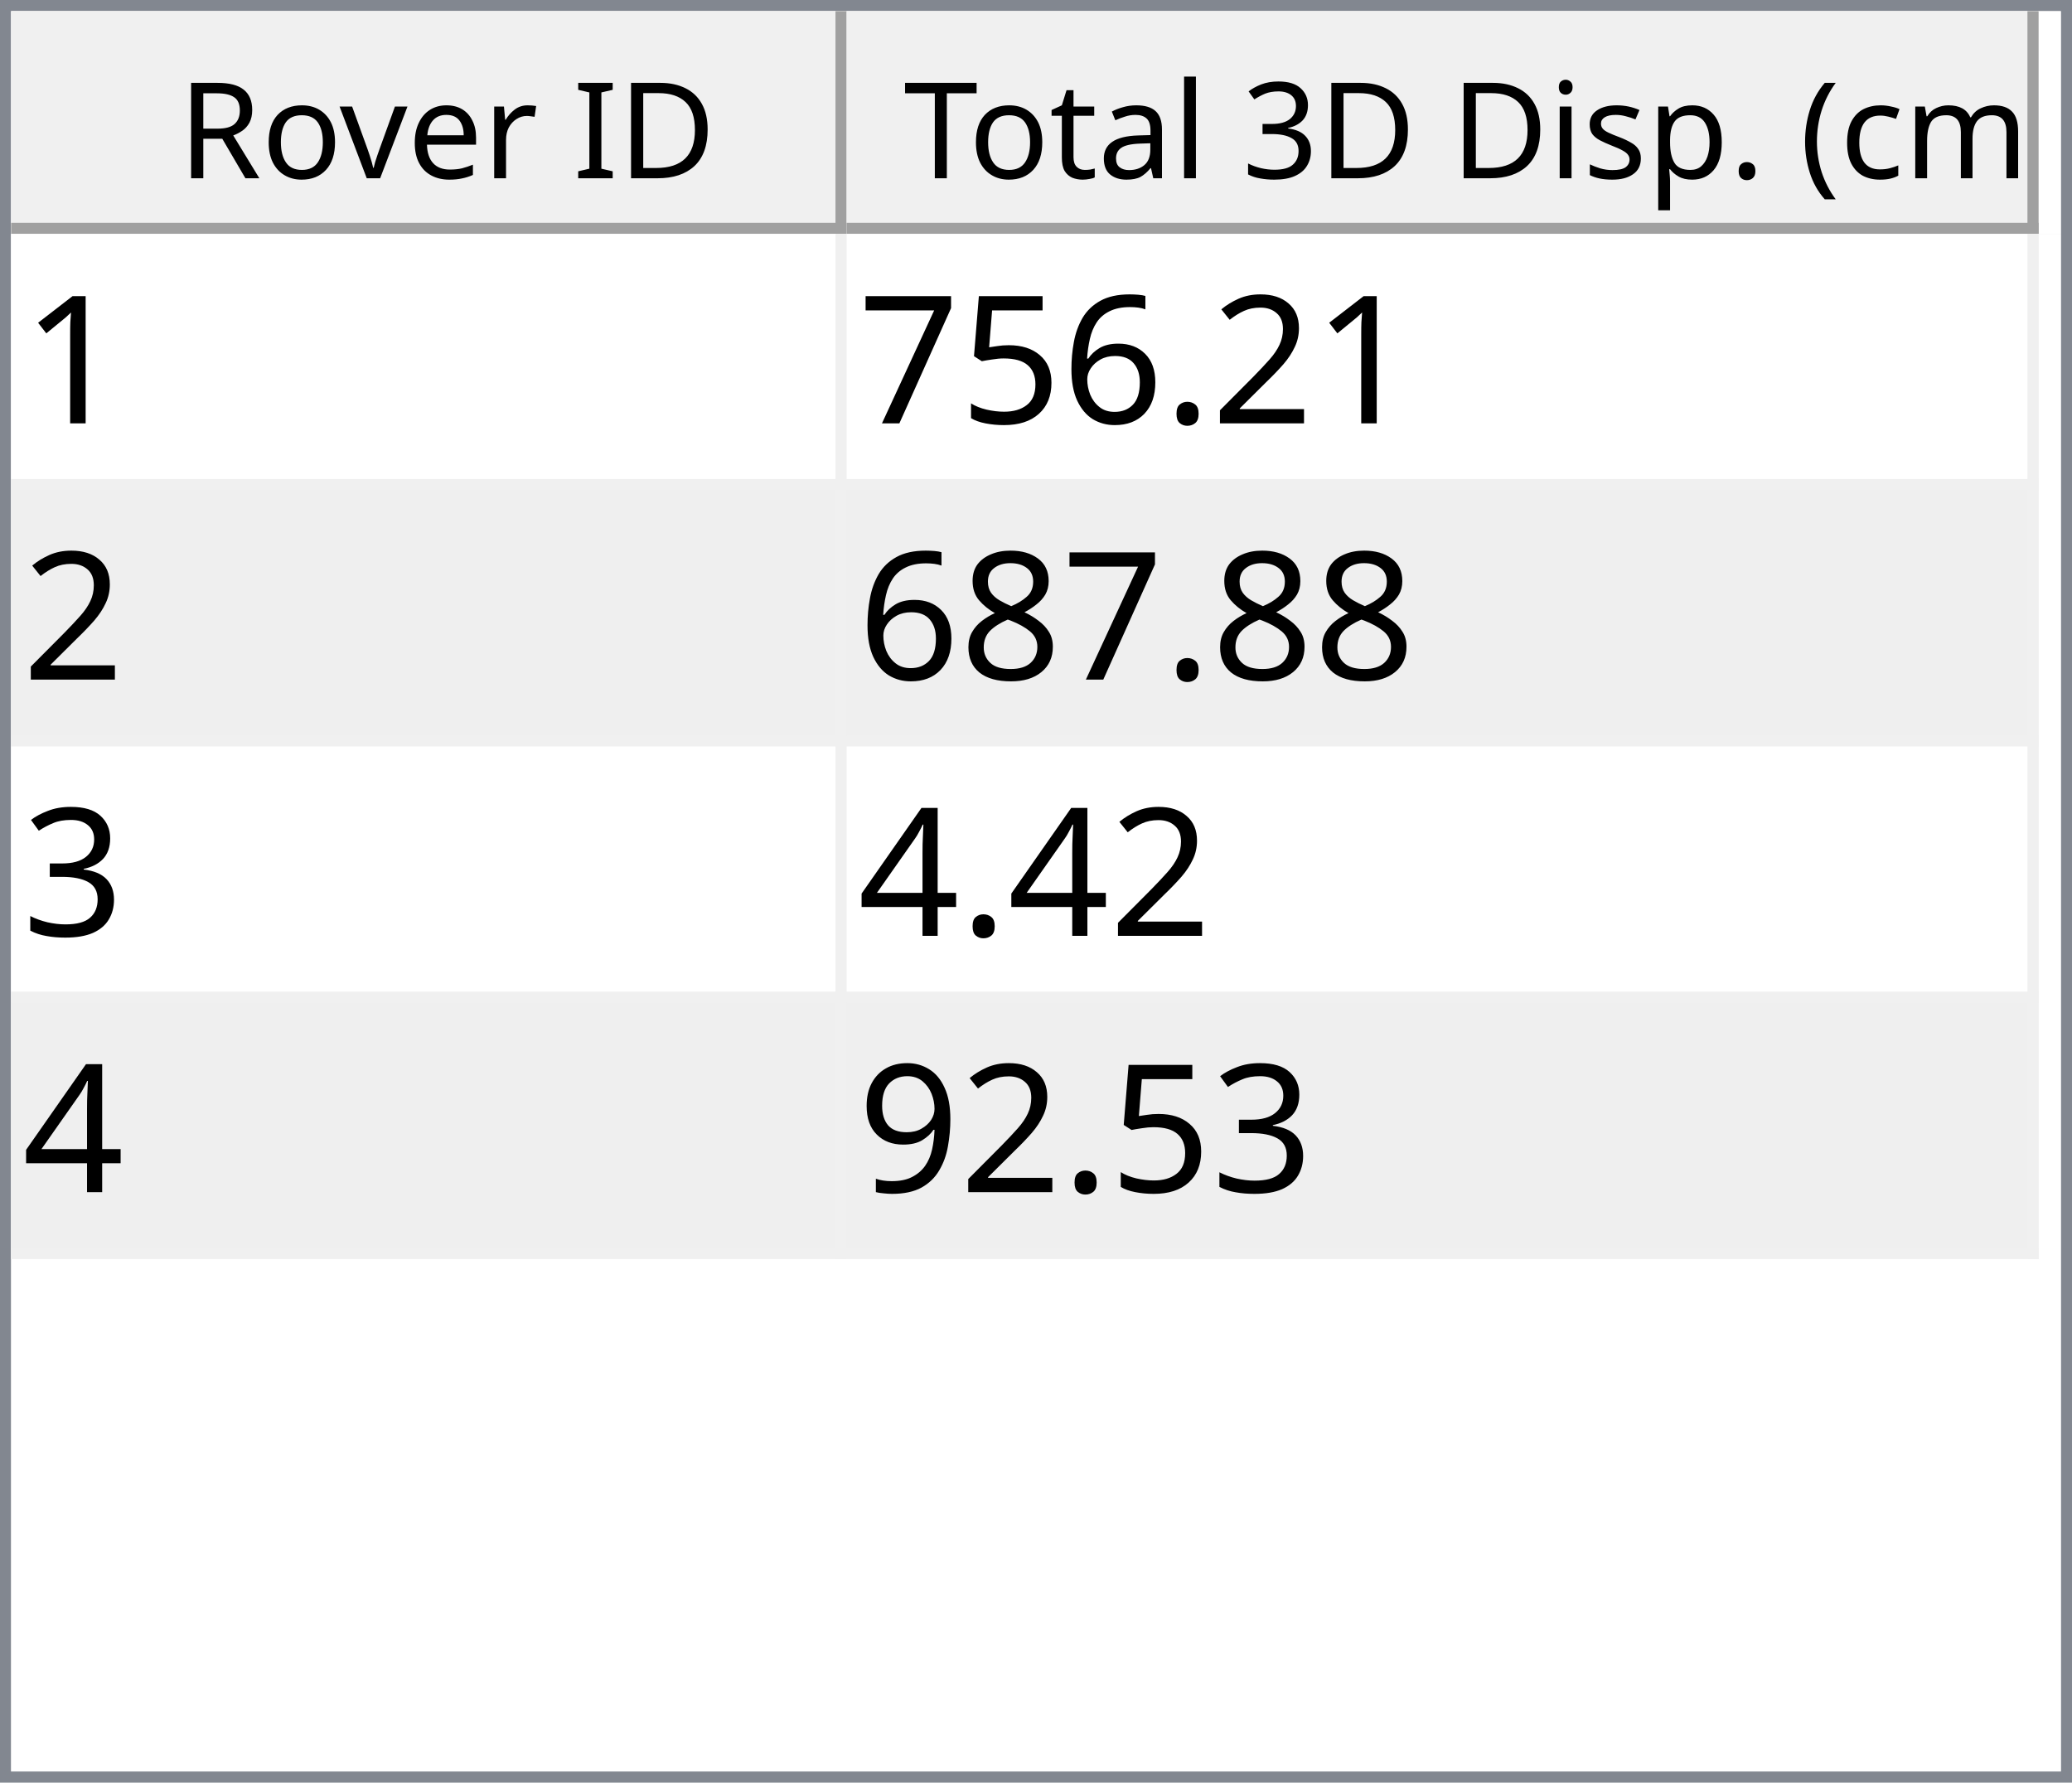
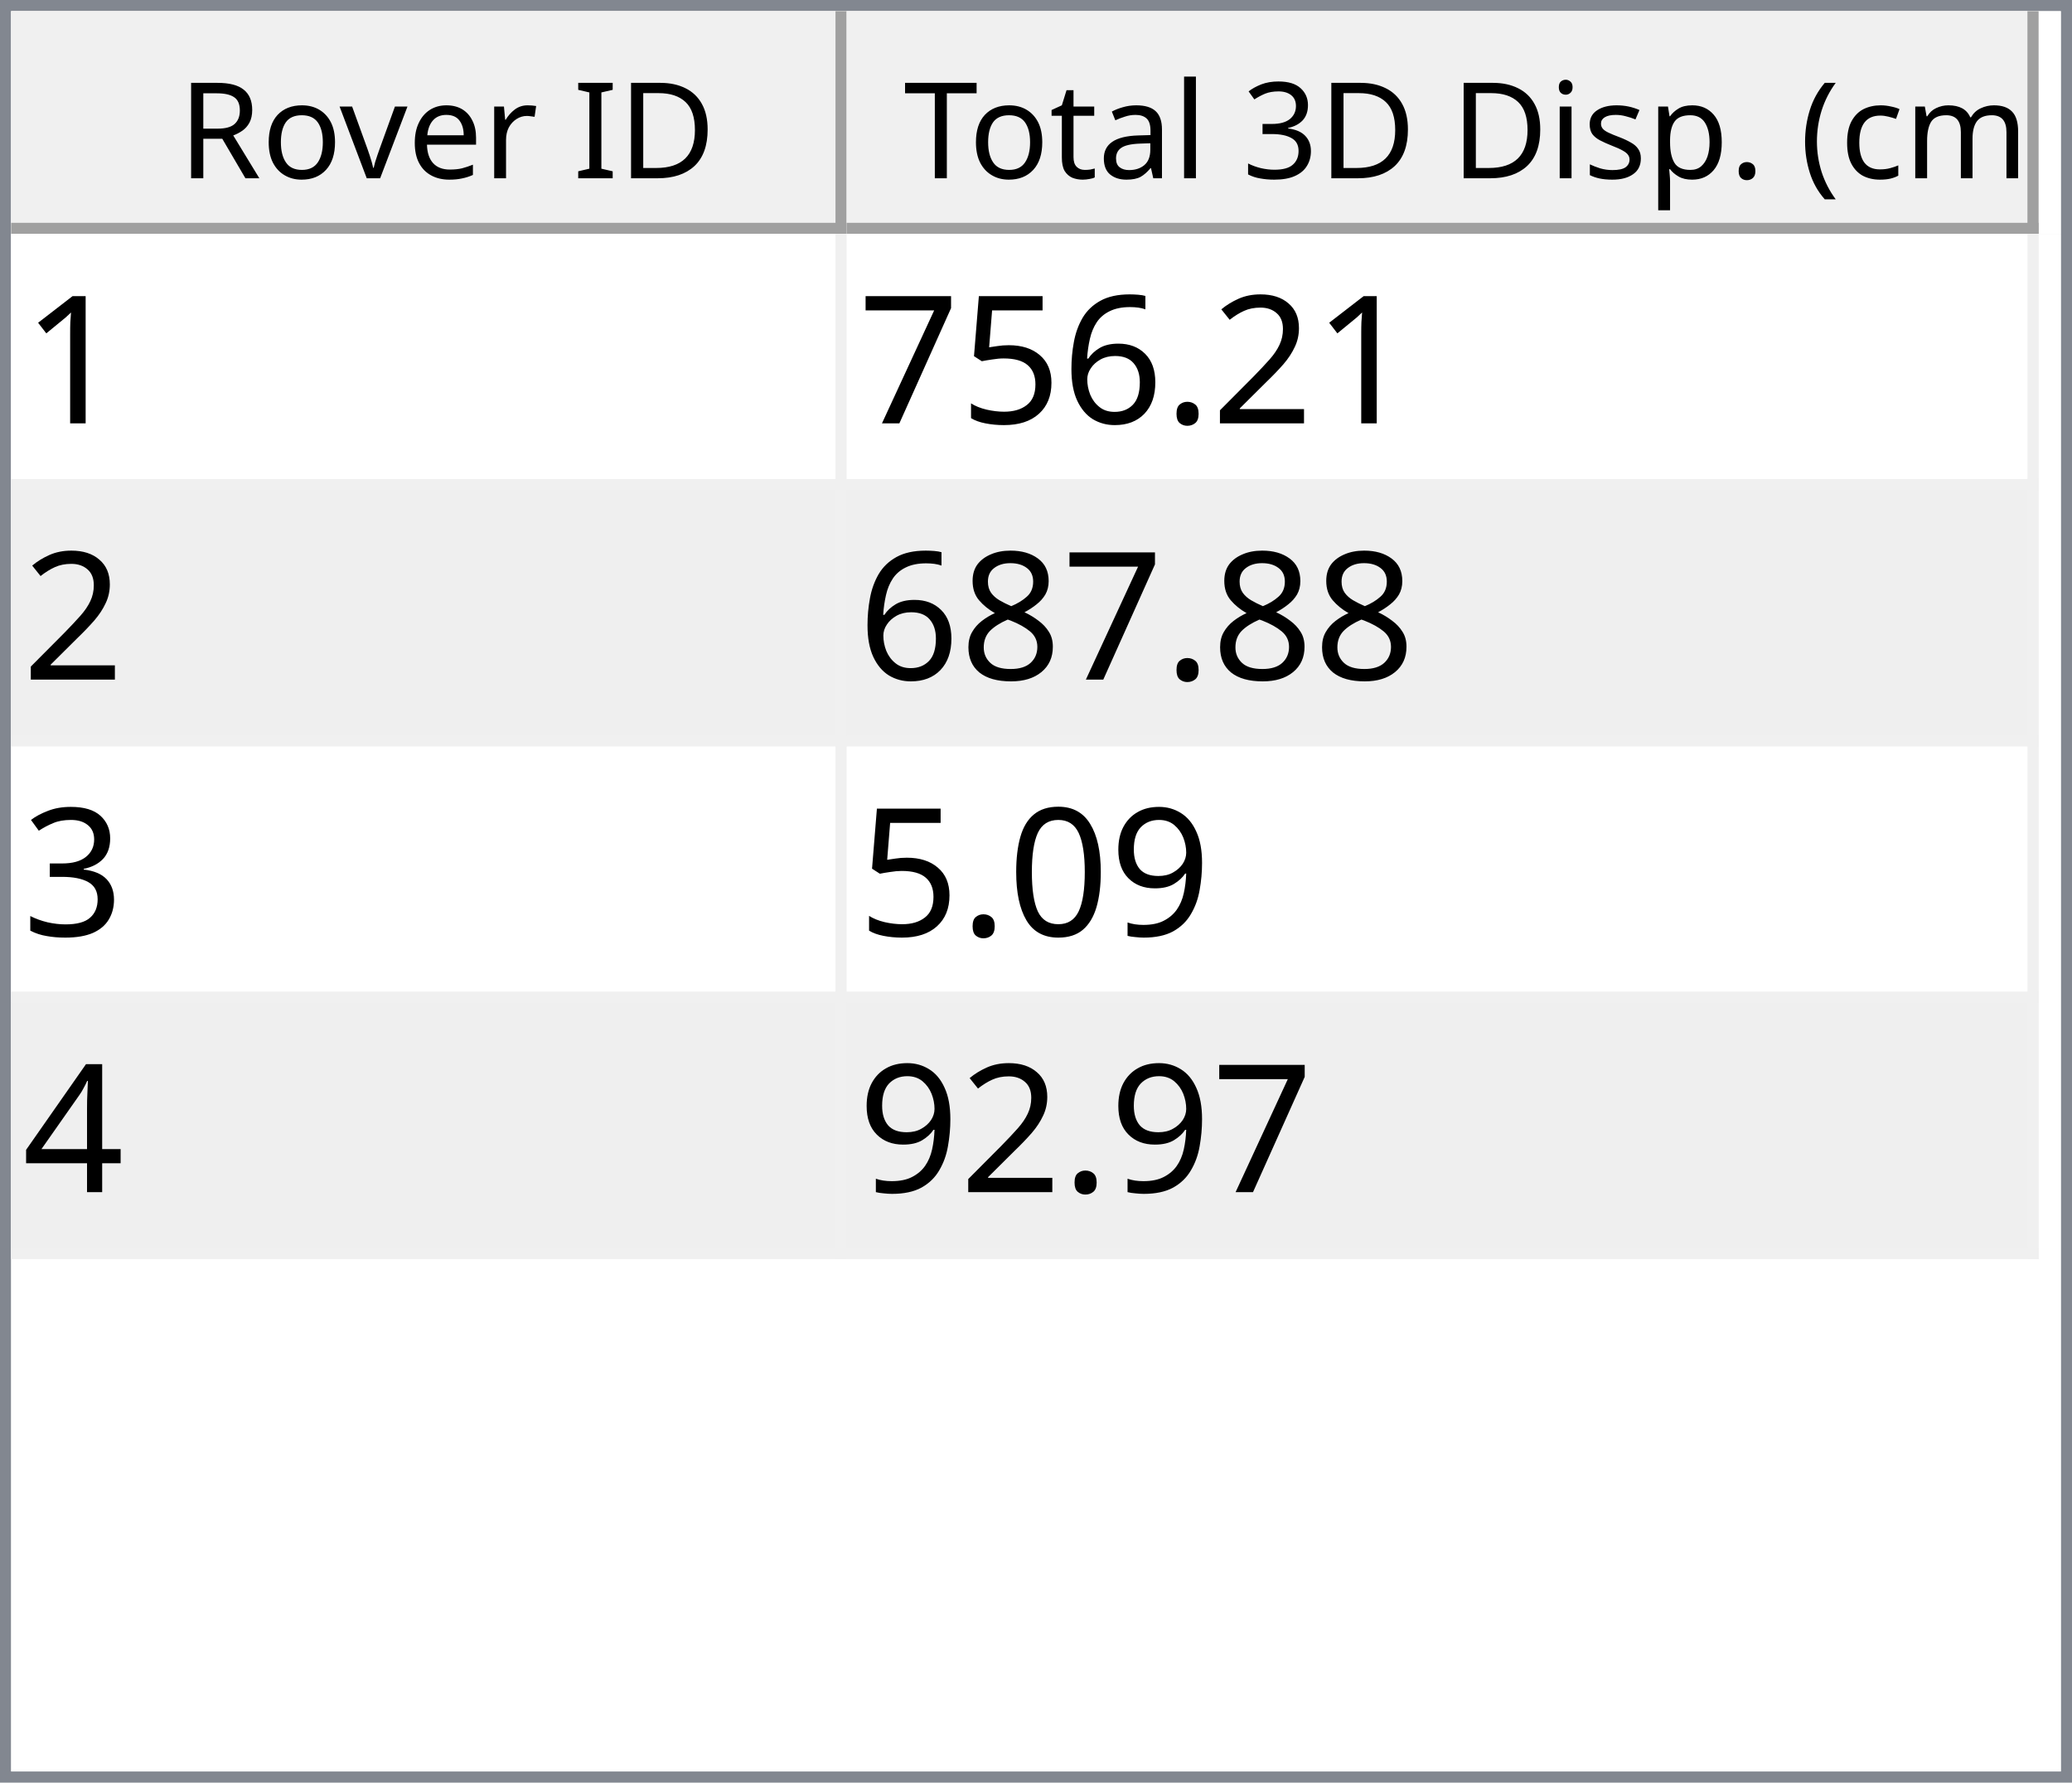
<svg xmlns="http://www.w3.org/2000/svg" style="fill-opacity:1; color-rendering:auto; color-interpolation:auto; text-rendering:auto; stroke:black; stroke-linecap:square; stroke-miterlimit:10; shape-rendering:auto; stroke-opacity:1; fill:black; stroke-dasharray:none; font-weight:normal; stroke-width:1; font-family:'Dialog'; font-style:normal; stroke-linejoin:miter; font-size:12px; stroke-dashoffset:0; image-rendering:auto;" width="186" height="160">
  <defs id="genericDefs" />
  <g>
    <defs id="defs1">
      <clipPath clipPathUnits="userSpaceOnUse" id="clipPath1">
        <path d="M0 0 L186 0 L186 160 L0 160 L0 0 Z" />
      </clipPath>
      <clipPath clipPathUnits="userSpaceOnUse" id="clipPath2">
        <path d="M0 0 L0 160 L186 160 L186 0 Z" />
      </clipPath>
      <clipPath clipPathUnits="userSpaceOnUse" id="clipPath3">
        <path d="M0 0 L0 20 L184 20 L184 0 Z" />
      </clipPath>
      <clipPath clipPathUnits="userSpaceOnUse" id="clipPath4">
        <path d="M0 0 L0 20 L75 20 L75 0 Z" />
      </clipPath>
      <clipPath clipPathUnits="userSpaceOnUse" id="clipPath5">
        <path d="M1 1 L1 19 L74 19 L74 1 Z" />
      </clipPath>
      <clipPath clipPathUnits="userSpaceOnUse" id="clipPath6">
        <path d="M0 0 L0 18 L73 18 L73 0 Z" />
      </clipPath>
      <clipPath clipPathUnits="userSpaceOnUse" id="clipPath7">
        <path d="M-0.5 -0.5 L-0.5 19.5 L74.5 19.5 L74.5 -0.5 Z" />
      </clipPath>
      <clipPath clipPathUnits="userSpaceOnUse" id="clipPath8">
        <path d="M0 0 L0 20 L107 20 L107 0 Z" />
      </clipPath>
      <clipPath clipPathUnits="userSpaceOnUse" id="clipPath9">
        <path d="M1 1 L1 19 L106 19 L106 1 Z" />
      </clipPath>
      <clipPath clipPathUnits="userSpaceOnUse" id="clipPath10">
        <path d="M0 0 L0 18 L105 18 L105 0 Z" />
      </clipPath>
      <clipPath clipPathUnits="userSpaceOnUse" id="clipPath11">
        <path d="M-0.5 -0.5 L-0.5 19.5 L106.5 19.5 L106.5 -0.5 Z" />
      </clipPath>
      <clipPath clipPathUnits="userSpaceOnUse" id="clipPath12">
        <path d="M0 0 L0 138 L184 138 L184 0 Z" />
      </clipPath>
      <clipPath clipPathUnits="userSpaceOnUse" id="clipPath13">
        <path d="M0 0 L0 92 L182 92 L182 0 Z" />
      </clipPath>
      <clipPath clipPathUnits="userSpaceOnUse" id="clipPath14">
        <path d="M-0.5 -0.5 L-0.5 91.5 L181.5 91.5 L181.5 -0.5 Z" />
      </clipPath>
      <clipPath clipPathUnits="userSpaceOnUse" id="clipPath15">
        <path d="M0 0 L0 22 L74 22 L74 0 Z" />
      </clipPath>
      <clipPath clipPathUnits="userSpaceOnUse" id="clipPath16">
        <path d="M0 0 L0 22 L106 22 L106 0 Z" />
      </clipPath>
      <font horiz-adv-x="64.551" id="font1">
        <font-face ascent="107.91" descent="25.098" units-per-em="100" style="font-style:normal; font-family:Segoe UI; font-weight:normal;" />
        <missing-glyph horiz-adv-x="64.551" d="M8.109 0 L8.109 68.266 L56.453 68.266 L56.453 0 L8.109 0 ZM15.328 7.234 L49.219 7.234 L49.219 61.031 L15.328 61.031 L15.328 7.234 Z" />
        <glyph unicode="D" horiz-adv-x="70.117" d="M9.188 0 L9.188 70.016 L28.516 70.016 Q65.531 70.016 65.531 35.891 Q65.531 19.672 55.25 9.836 Q44.969 0 27.734 0 L9.188 0 ZM17.391 62.594 L17.391 7.422 L27.828 7.422 Q41.609 7.422 49.273 14.797 Q56.938 22.172 56.938 35.688 Q56.938 62.594 28.328 62.594 L17.391 62.594 Z" />
        <glyph unicode="I" horiz-adv-x="26.611" d="M17.391 0 L9.188 0 L9.188 70.016 L17.391 70.016 L17.391 0 Z" />
        <glyph unicode=" " horiz-adv-x="27.393" d="" />
        <glyph unicode="r" horiz-adv-x="34.766" d="M34.188 41.891 Q32.078 43.5 28.125 43.5 Q23 43.5 19.555 38.672 Q16.109 33.844 16.109 25.484 L16.109 0 L8.109 0 L8.109 50 L16.109 50 L16.109 39.703 L16.312 39.703 Q18.016 44.969 21.531 47.922 Q25.047 50.875 29.391 50.875 Q32.516 50.875 34.188 50.203 L34.188 41.891 Z" />
        <glyph unicode="e" horiz-adv-x="52.295" d="M48.297 23 L12.984 23 Q13.188 14.656 17.484 10.109 Q21.781 5.562 29.297 5.562 Q37.75 5.562 44.828 11.141 L44.828 3.609 Q38.234 -1.172 27.391 -1.172 Q16.797 -1.172 10.742 5.641 Q4.688 12.453 4.688 24.812 Q4.688 36.469 11.305 43.82 Q17.922 51.172 27.734 51.172 Q37.547 51.172 42.922 44.828 Q48.297 38.484 48.297 27.203 L48.297 23 ZM40.094 29.781 Q40.047 36.719 36.75 40.578 Q33.453 44.438 27.594 44.438 Q21.922 44.438 17.969 40.383 Q14.016 36.328 13.094 29.781 L40.094 29.781 Z" />
        <glyph unicode="v" horiz-adv-x="47.9" d="M47.406 50 L27.484 0 L19.625 0 L0.688 50 L9.469 50 L22.172 13.672 Q23.578 9.672 23.922 6.688 L24.125 6.688 Q24.609 10.453 25.688 13.484 L38.969 50 L47.406 50 Z" />
        <glyph unicode="o" horiz-adv-x="58.594" d="M29 -1.172 Q17.922 -1.172 11.305 5.836 Q4.688 12.844 4.688 24.422 Q4.688 37.016 11.57 44.094 Q18.453 51.172 30.172 51.172 Q41.359 51.172 47.633 44.289 Q53.906 37.406 53.906 25.203 Q53.906 13.234 47.141 6.031 Q40.375 -1.172 29 -1.172 ZM29.594 44.438 Q21.875 44.438 17.383 39.188 Q12.891 33.938 12.891 24.703 Q12.891 15.828 17.43 10.695 Q21.969 5.562 29.594 5.562 Q37.359 5.562 41.531 10.594 Q45.703 15.625 45.703 24.906 Q45.703 34.281 41.531 39.359 Q37.359 44.438 29.594 44.438 Z" />
        <glyph unicode="R" horiz-adv-x="59.814" d="M59.375 0 L49.609 0 L37.891 19.625 Q36.281 22.359 34.766 24.289 Q33.25 26.219 31.664 27.438 Q30.078 28.656 28.25 29.219 Q26.422 29.781 24.125 29.781 L17.391 29.781 L17.391 0 L9.188 0 L9.188 70.016 L30.078 70.016 Q34.672 70.016 38.555 68.867 Q42.438 67.719 45.289 65.375 Q48.141 63.031 49.758 59.547 Q51.375 56.062 51.375 51.375 Q51.375 47.703 50.273 44.656 Q49.172 41.609 47.148 39.211 Q45.125 36.812 42.266 35.133 Q39.406 33.453 35.844 32.516 L35.844 32.328 Q37.594 31.547 38.891 30.547 Q40.188 29.547 41.359 28.18 Q42.531 26.812 43.68 25.078 Q44.828 23.344 46.234 21.047 L59.375 0 ZM17.391 62.594 L17.391 37.203 L28.516 37.203 Q31.594 37.203 34.203 38.133 Q36.812 39.062 38.719 40.797 Q40.625 42.531 41.703 45.047 Q42.781 47.562 42.781 50.688 Q42.781 56.297 39.141 59.445 Q35.5 62.594 28.609 62.594 L17.391 62.594 Z" />
        <glyph unicode=")" horiz-adv-x="30.176" d="M8.297 -15.922 L1.172 -15.922 Q16.406 2.344 16.406 26.812 Q16.406 51.469 1.078 70.016 L8.297 70.016 Q23.531 52.156 23.531 26.703 Q23.531 1.375 8.297 -15.922 Z" />
        <glyph unicode="m" horiz-adv-x="86.133" d="M79.109 0 L71.094 0 L71.094 28.719 Q71.094 37.016 68.531 40.727 Q65.969 44.438 59.906 44.438 Q54.781 44.438 51.195 39.75 Q47.609 35.062 47.609 28.516 L47.609 0 L39.594 0 L39.594 29.688 Q39.594 44.438 28.219 44.438 Q22.953 44.438 19.531 40.016 Q16.109 35.594 16.109 28.516 L16.109 0 L8.109 0 L8.109 50 L16.109 50 L16.109 42.094 L16.312 42.094 Q21.625 51.172 31.844 51.172 Q36.969 51.172 40.773 48.312 Q44.578 45.453 46 40.828 Q51.562 51.172 62.594 51.172 Q79.109 51.172 79.109 30.812 L79.109 0 Z" />
        <glyph unicode="c" horiz-adv-x="46.191" d="M42.188 2.297 Q36.422 -1.172 28.516 -1.172 Q17.828 -1.172 11.258 5.789 Q4.688 12.75 4.688 23.828 Q4.688 36.188 11.766 43.68 Q18.844 51.172 30.672 51.172 Q37.25 51.172 42.281 48.734 L42.281 40.531 Q36.719 44.438 30.375 44.438 Q22.703 44.438 17.797 38.945 Q12.891 33.453 12.891 24.516 Q12.891 15.719 17.508 10.641 Q22.125 5.562 29.891 5.562 Q36.422 5.562 42.188 9.906 L42.188 2.297 Z" />
        <glyph unicode="(" horiz-adv-x="30.176" d="M29.109 -15.922 L21.969 -15.922 Q6.844 1.375 6.844 26.703 Q6.844 52.156 21.969 70.016 L29.203 70.016 Q13.875 51.469 13.875 26.812 Q13.875 2.344 29.109 -15.922 Z" />
        <glyph unicode="." horiz-adv-x="21.68" d="M10.891 -1.078 Q8.641 -1.078 7.055 0.539 Q5.469 2.156 5.469 4.391 Q5.469 6.641 7.055 8.273 Q8.641 9.906 10.891 9.906 Q13.188 9.906 14.797 8.273 Q16.406 6.641 16.406 4.391 Q16.406 2.156 14.797 0.539 Q13.188 -1.078 10.891 -1.078 Z" />
        <glyph unicode="p" horiz-adv-x="58.789" d="M16.312 7.234 L16.109 7.234 L16.109 -23 L8.109 -23 L8.109 50 L16.109 50 L16.109 41.219 L16.312 41.219 Q22.219 51.172 33.594 51.172 Q43.266 51.172 48.688 44.461 Q54.109 37.75 54.109 26.469 Q54.109 13.922 48 6.375 Q41.891 -1.172 31.297 -1.172 Q21.578 -1.172 16.312 7.234 ZM16.109 27.391 L16.109 20.406 Q16.109 14.203 20.141 9.883 Q24.172 5.562 30.375 5.562 Q37.641 5.562 41.773 11.133 Q45.906 16.703 45.906 26.609 Q45.906 34.969 42.047 39.703 Q38.188 44.438 31.594 44.438 Q24.609 44.438 20.359 39.578 Q16.109 34.719 16.109 27.391 Z" />
        <glyph unicode="s" horiz-adv-x="42.432" d="M5.078 1.812 L5.078 10.406 Q11.625 5.562 19.484 5.562 Q30.031 5.562 30.031 12.594 Q30.031 14.594 29.125 15.992 Q28.219 17.391 26.68 18.461 Q25.141 19.531 23.07 20.383 Q21 21.234 18.609 22.172 Q15.281 23.484 12.766 24.828 Q10.25 26.172 8.57 27.859 Q6.891 29.547 6.031 31.695 Q5.172 33.844 5.172 36.719 Q5.172 40.234 6.789 42.945 Q8.406 45.656 11.086 47.484 Q13.766 49.312 17.211 50.242 Q20.656 51.172 24.312 51.172 Q30.812 51.172 35.938 48.922 L35.938 40.828 Q30.422 44.438 23.25 44.438 Q21 44.438 19.195 43.922 Q17.391 43.406 16.094 42.477 Q14.797 41.547 14.086 40.258 Q13.375 38.969 13.375 37.406 Q13.375 35.453 14.086 34.133 Q14.797 32.812 16.164 31.789 Q17.531 30.766 19.484 29.938 Q21.438 29.109 23.922 28.125 Q27.25 26.859 29.883 25.516 Q32.516 24.172 34.375 22.484 Q36.234 20.797 37.234 18.602 Q38.234 16.406 38.234 13.375 Q38.234 9.672 36.602 6.938 Q34.969 4.203 32.234 2.398 Q29.5 0.594 25.93 -0.289 Q22.359 -1.172 18.453 -1.172 Q10.75 -1.172 5.078 1.812 Z" />
        <glyph unicode="i" horiz-adv-x="24.219" d="M12.203 62.703 Q10.062 62.703 8.547 64.164 Q7.031 65.625 7.031 67.875 Q7.031 70.125 8.547 71.609 Q10.062 73.094 12.203 73.094 Q14.406 73.094 15.945 71.609 Q17.484 70.125 17.484 67.875 Q17.484 65.719 15.945 64.211 Q14.406 62.703 12.203 62.703 ZM16.109 0 L8.109 0 L8.109 50 L16.109 50 L16.109 0 Z" />
        <glyph unicode="3" horiz-adv-x="53.906" d="M46.531 19.828 Q46.531 15.094 44.75 11.211 Q42.969 7.328 39.719 4.57 Q36.469 1.812 31.93 0.297 Q27.391 -1.219 21.922 -1.219 Q11.922 -1.219 6 2.594 L6 11.188 Q13.094 5.609 22.219 5.609 Q25.875 5.609 28.828 6.539 Q31.781 7.469 33.906 9.227 Q36.031 10.984 37.18 13.477 Q38.328 15.969 38.328 19.094 Q38.328 32.812 18.797 32.812 L12.984 32.812 L12.984 39.594 L18.5 39.594 Q35.797 39.594 35.797 52.484 Q35.797 64.406 22.609 64.406 Q15.188 64.406 8.688 59.422 L8.688 67.188 Q15.375 71.188 24.609 71.188 Q29 71.188 32.57 69.969 Q36.141 68.75 38.68 66.555 Q41.219 64.359 42.609 61.281 Q44 58.203 44 54.5 Q44 40.672 30.031 36.719 L30.031 36.531 Q33.594 36.141 36.625 34.797 Q39.656 33.453 41.852 31.305 Q44.047 29.156 45.289 26.25 Q46.531 23.344 46.531 19.828 Z" />
        <glyph unicode="l" horiz-adv-x="24.219" d="M16.109 0 L8.109 0 L8.109 74.031 L16.109 74.031 L16.109 0 Z" />
        <glyph unicode="a" horiz-adv-x="50.879" d="M43.891 0 L35.891 0 L35.891 7.812 L35.688 7.812 Q30.469 -1.172 20.312 -1.172 Q12.844 -1.172 8.617 2.781 Q4.391 6.734 4.391 13.281 Q4.391 27.297 20.906 29.594 L35.891 31.688 Q35.891 44.438 25.594 44.438 Q16.547 44.438 9.281 38.281 L9.281 46.484 Q16.656 51.172 26.266 51.172 Q43.891 51.172 43.891 32.516 L43.891 0 ZM35.891 25.297 L23.828 23.641 Q18.266 22.859 15.43 20.875 Q12.594 18.891 12.594 13.875 Q12.594 10.203 15.211 7.883 Q17.828 5.562 22.172 5.562 Q28.125 5.562 32.008 9.742 Q35.891 13.922 35.891 20.312 L35.891 25.297 Z" />
        <glyph unicode="t" horiz-adv-x="33.887" d="M31.297 0.484 Q28.469 -1.078 23.828 -1.078 Q10.688 -1.078 10.688 13.578 L10.688 43.172 L2.094 43.172 L2.094 50 L10.688 50 L10.688 62.203 L18.703 64.797 L18.703 50 L31.297 50 L31.297 43.172 L18.703 43.172 L18.703 14.984 Q18.703 9.969 20.414 7.82 Q22.125 5.672 26.078 5.672 Q29.109 5.672 31.297 7.328 L31.297 0.484 Z" />
        <glyph unicode="T" horiz-adv-x="52.393" d="M50.594 62.594 L30.375 62.594 L30.375 0 L22.172 0 L22.172 62.594 L2 62.594 L2 70.016 L50.594 70.016 L50.594 62.594 Z" />
      </font>
      <font horiz-adv-x="75.0" id="font2">
        <font-face ascent="100.537" descent="21.973" units-per-em="100" style="font-style:normal; font-family:sans-serif; font-weight:normal;" />
        <missing-glyph horiz-adv-x="75.0" d="M12.5 0 L12.5 62.5 L62.5 62.5 L62.5 0 L12.5 0 ZM14.062 1.562 L60.938 1.562 L60.938 60.938 L14.062 60.938 L14.062 1.562 Z" />
        <glyph unicode="1" horiz-adv-x="55.615" d="M37.25 0 L28.469 0 L28.469 56 Q25.297 52.984 20.141 49.953 Q14.984 46.922 10.891 45.406 L10.891 53.906 Q18.266 57.375 23.781 62.305 Q29.297 67.234 31.594 71.875 L37.25 71.875 L37.25 0 Z" />
        <glyph unicode="2" horiz-adv-x="55.615" d="M50.344 8.453 L50.344 0 L3.031 0 Q2.938 3.172 4.047 6.109 Q5.859 10.938 9.836 15.625 Q13.812 20.312 21.344 26.469 Q33.016 36.031 37.117 41.625 Q41.219 47.219 41.219 52.203 Q41.219 57.422 37.477 61.008 Q33.734 64.594 27.734 64.594 Q21.391 64.594 17.578 60.789 Q13.766 56.984 13.719 50.25 L4.688 51.172 Q5.609 61.281 11.664 66.578 Q17.719 71.875 27.938 71.875 Q38.234 71.875 44.242 66.164 Q50.25 60.453 50.25 52 Q50.25 47.703 48.492 43.555 Q46.734 39.406 42.656 34.812 Q38.578 30.219 29.109 22.219 Q21.188 15.578 18.945 13.211 Q16.703 10.844 15.234 8.453 L50.344 8.453 Z" />
        <glyph unicode="." horiz-adv-x="27.783" d="M9.078 0 L9.078 10.016 L19.094 10.016 L19.094 0 L9.078 0 Z" />
        <glyph unicode="6" horiz-adv-x="55.615" d="M49.75 54.047 L41.016 53.375 Q39.844 58.547 37.703 60.891 Q34.125 64.656 28.906 64.656 Q24.703 64.656 21.531 62.312 Q17.391 59.281 14.992 53.469 Q12.594 47.656 12.5 36.922 Q15.672 41.75 20.266 44.094 Q24.859 46.438 29.891 46.438 Q38.672 46.438 44.852 39.969 Q51.031 33.5 51.031 23.25 Q51.031 16.5 48.125 10.719 Q45.219 4.938 40.141 1.859 Q35.062 -1.219 28.609 -1.219 Q17.625 -1.219 10.695 6.859 Q3.766 14.938 3.766 33.5 Q3.766 54.25 11.422 63.672 Q18.109 71.875 29.438 71.875 Q37.891 71.875 43.289 67.141 Q48.688 62.406 49.75 54.047 ZM13.875 23.188 Q13.875 18.656 15.797 14.508 Q17.719 10.359 21.188 8.18 Q24.656 6 28.469 6 Q34.031 6 38.039 10.492 Q42.047 14.984 42.047 22.703 Q42.047 30.125 38.086 34.398 Q34.125 38.672 28.125 38.672 Q22.172 38.672 18.023 34.398 Q13.875 30.125 13.875 23.188 Z" />
        <glyph unicode="5" horiz-adv-x="55.615" d="M4.156 18.75 L13.375 19.531 Q14.406 12.797 18.141 9.398 Q21.875 6 27.156 6 Q33.5 6 37.891 10.789 Q42.281 15.578 42.281 23.484 Q42.281 31 38.062 35.352 Q33.844 39.703 27 39.703 Q22.75 39.703 19.336 37.773 Q15.922 35.844 13.969 32.766 L5.719 33.844 L12.641 70.609 L48.25 70.609 L48.25 62.203 L19.672 62.203 L15.828 42.969 Q22.266 47.469 29.344 47.469 Q38.719 47.469 45.164 40.969 Q51.609 34.469 51.609 24.266 Q51.609 14.547 45.953 7.469 Q39.062 -1.219 27.156 -1.219 Q17.391 -1.219 11.211 4.25 Q5.031 9.719 4.156 18.75 Z" />
        <glyph unicode="7" horiz-adv-x="55.615" d="M4.734 62.203 L4.734 70.656 L51.078 70.656 L51.078 63.812 Q44.234 56.547 37.523 44.484 Q30.812 32.422 27.156 19.672 Q24.516 10.688 23.781 0 L14.75 0 Q14.891 8.453 18.062 20.414 Q21.234 32.375 27.172 43.484 Q33.109 54.594 39.797 62.203 L4.734 62.203 Z" />
        <glyph unicode="8" horiz-adv-x="55.615" d="M17.672 38.812 Q12.203 40.828 9.57 44.539 Q6.938 48.25 6.938 53.422 Q6.938 61.234 12.555 66.555 Q18.172 71.875 27.484 71.875 Q36.859 71.875 42.578 66.43 Q48.297 60.984 48.297 53.172 Q48.297 48.188 45.68 44.508 Q43.062 40.828 37.75 38.812 Q44.344 36.672 47.781 31.883 Q51.219 27.094 51.219 20.453 Q51.219 11.281 44.727 5.031 Q38.234 -1.219 27.641 -1.219 Q17.047 -1.219 10.547 5.055 Q4.047 11.328 4.047 20.703 Q4.047 27.688 7.594 32.398 Q11.141 37.109 17.672 38.812 ZM15.922 53.719 Q15.922 48.641 19.195 45.414 Q22.469 42.188 27.688 42.188 Q32.766 42.188 36.016 45.383 Q39.266 48.578 39.266 53.219 Q39.266 58.062 35.914 61.359 Q32.562 64.656 27.594 64.656 Q22.562 64.656 19.242 61.43 Q15.922 58.203 15.922 53.719 ZM13.094 20.656 Q13.094 16.891 14.875 13.375 Q16.656 9.859 20.172 7.93 Q23.688 6 27.734 6 Q34.031 6 38.133 10.055 Q42.234 14.109 42.234 20.359 Q42.234 26.703 38.016 30.859 Q33.797 35.016 27.438 35.016 Q21.234 35.016 17.164 30.914 Q13.094 26.812 13.094 20.656 Z" />
        <glyph unicode="3" horiz-adv-x="55.615" d="M4.203 18.891 L12.984 20.062 Q14.5 12.594 18.141 9.297 Q21.781 6 27 6 Q33.203 6 37.477 10.297 Q41.75 14.594 41.75 20.953 Q41.75 27 37.797 30.93 Q33.844 34.859 27.734 34.859 Q25.25 34.859 21.531 33.891 L22.516 41.609 Q23.391 41.5 23.922 41.5 Q29.547 41.5 34.039 44.43 Q38.531 47.359 38.531 53.469 Q38.531 58.297 35.258 61.477 Q31.984 64.656 26.812 64.656 Q21.688 64.656 18.266 61.43 Q14.844 58.203 13.875 51.766 L5.078 53.328 Q6.688 62.156 12.398 67.016 Q18.109 71.875 26.609 71.875 Q32.469 71.875 37.398 69.359 Q42.328 66.844 44.945 62.5 Q47.562 58.156 47.562 53.266 Q47.562 48.641 45.07 44.828 Q42.578 41.016 37.703 38.766 Q44.047 37.312 47.562 32.695 Q51.078 28.078 51.078 21.141 Q51.078 11.766 44.242 5.25 Q37.406 -1.266 26.953 -1.266 Q17.531 -1.266 11.305 4.352 Q5.078 9.969 4.203 18.891 Z" />
+         <glyph unicode="9" horiz-adv-x="55.615" d="M5.469 16.547 L13.922 17.328 Q14.984 11.375 18.016 8.688 Q21.047 6 25.781 6 Q29.828 6 32.883 7.859 Q35.938 9.719 37.891 12.82 Q39.844 15.922 41.164 21.195 Q42.484 26.469 42.484 31.938 Q42.484 32.516 42.438 33.688 Q39.797 29.5 35.234 26.883 Q30.672 24.266 25.344 24.266 Q16.453 24.266 10.305 30.711 Q4.156 37.156 4.156 47.703 Q4.156 58.594 10.578 65.234 Q17 71.875 26.656 71.875 Q33.641 71.875 39.43 68.117 Q45.219 64.359 48.219 57.398 Q51.219 50.438 51.219 37.25 Q51.219 23.531 48.242 15.406 Q45.266 7.281 39.383 3.031 Q33.5 -1.219 25.594 -1.219 Q17.188 -1.219 11.867 3.445 Q6.547 8.109 5.469 16.547 ZM41.453 48.141 Q41.453 55.719 37.43 60.156 Q33.406 64.594 27.734 64.594 Q21.875 64.594 17.531 59.812 Q13.188 55.031 13.188 47.406 Q13.188 40.578 17.312 36.305 Q21.438 32.031 27.484 32.031 Q33.594 32.031 37.523 36.305 Q41.453 40.578 41.453 48.141 Z" />
+         <glyph unicode="0" horiz-adv-x="55.615" d="M4.156 35.297 Q4.156 48 6.766 55.742 Q9.375 63.484 14.523 67.68 Q19.672 71.875 27.484 71.875 Q33.25 71.875 37.594 69.555 Q41.938 67.234 44.773 62.867 Q47.609 58.5 49.219 52.227 Q50.828 45.953 50.828 35.297 Q50.828 22.703 48.242 14.969 Q45.656 7.234 40.508 3.008 Q35.359 -1.219 27.484 -1.219 Q17.141 -1.219 11.234 6.203 Q4.156 15.141 4.156 35.297 ZM13.188 35.297 Q13.188 17.672 17.312 11.836 Q21.438 6 27.484 6 Q33.547 6 37.672 11.859 Q41.797 17.719 41.797 35.297 Q41.797 52.984 37.672 58.789 Q33.547 64.594 27.391 64.594 Q21.344 64.594 17.719 59.469 Q13.188 52.938 13.188 35.297 Z" />
        <glyph unicode="4" horiz-adv-x="55.615" d="M32.328 0 L32.328 17.141 L1.266 17.141 L1.266 25.203 L33.938 71.578 L41.109 71.578 L41.109 25.203 L50.781 25.203 L50.781 17.141 L41.109 17.141 L41.109 0 L32.328 0 ZM32.328 25.203 L32.328 57.469 L9.906 25.203 L32.328 25.203 Z" />
-         <glyph unicode="9" horiz-adv-x="55.615" d="M5.469 16.547 L13.922 17.328 Q14.984 11.375 18.016 8.688 Q21.047 6 25.781 6 Q29.828 6 32.883 7.859 Q35.938 9.719 37.891 12.82 Q39.844 15.922 41.164 21.195 Q42.484 26.469 42.484 31.938 Q42.484 32.516 42.438 33.688 Q39.797 29.5 35.234 26.883 Q30.672 24.266 25.344 24.266 Q16.453 24.266 10.305 30.711 Q4.156 37.156 4.156 47.703 Q4.156 58.594 10.578 65.234 Q17 71.875 26.656 71.875 Q33.641 71.875 39.43 68.117 Q45.219 64.359 48.219 57.398 Q51.219 50.438 51.219 37.25 Q51.219 23.531 48.242 15.406 Q45.266 7.281 39.383 3.031 Q33.5 -1.219 25.594 -1.219 Q17.188 -1.219 11.867 3.445 Q6.547 8.109 5.469 16.547 ZM41.453 48.141 Q41.453 55.719 37.43 60.156 Q33.406 64.594 27.734 64.594 Q21.875 64.594 17.531 59.812 Q13.188 55.031 13.188 47.406 Q13.188 40.578 17.312 36.305 Q21.438 32.031 27.484 32.031 Q33.594 32.031 37.523 36.305 Q41.453 40.578 41.453 48.141 Z" />
      </font>
    </defs>
    <g style="fill:white; stroke:white;">
      <rect x="0" y="0" width="186" style="clip-path:url(#clipPath1); stroke:none;" height="160" />
    </g>
    <g style="fill:white; text-rendering:optimizeSpeed; color-rendering:optimizeSpeed; image-rendering:optimizeSpeed; shape-rendering:crispEdges; stroke:white; color-interpolation:sRGB;">
      <rect x="0" width="186" height="160" y="0" style="stroke:none;" />
      <path style="stroke:none;" d="M0 160 L186 160 L186 0 L0 0 Z" />
    </g>
    <g style="fill:rgb(240,240,240); font-family:'Segoe UI'; stroke:rgb(240,240,240);">
      <rect x="0" y="0" width="186" style="clip-path:url(#clipPath2); stroke:none;" height="160" />
    </g>
    <g style="fill:rgb(130,135,144); font-family:'Segoe UI'; stroke:rgb(130,135,144);">
      <path d="M0 0 L186 0 L186 160 L0 160 L0 0 ZM1 1 L185 1 L185 159 L1 159 L1 1 Z" style="fill-rule:evenodd; clip-path:url(#clipPath2); stroke:none;" />
    </g>
    <g style="fill:white; font-family:'Segoe UI'; stroke:white;" transform="translate(1,1)">
      <rect x="0" y="0" width="184" style="clip-path:url(#clipPath3); stroke:none;" height="20" />
    </g>
    <g style="fill:rgb(240,240,240); font-family:'Segoe UI'; stroke:rgb(240,240,240);" transform="translate(1,1)">
      <rect x="0" y="0" width="75" style="clip-path:url(#clipPath4); stroke:none;" height="20" />
    </g>
    <g style="font-family:'Segoe UI';" transform="translate(2,2)">
      <text x="14" xml:space="preserve" y="14" style="clip-path:url(#clipPath6); stroke:none;">Rover ID</text>
    </g>
    <g style="fill:rgb(160,160,160); font-family:'Segoe UI'; stroke:rgb(160,160,160); stroke-linejoin:bevel;" transform="translate(1.5,1.5)">
      <line x1="74" x2="74" y1="0" style="fill:none; clip-path:url(#clipPath7);" y2="19" />
    </g>
    <g style="fill:rgb(160,160,160); font-family:'Segoe UI'; stroke:rgb(160,160,160); stroke-linejoin:bevel;" transform="matrix(1,0,0,1,1,1) translate(0.5,0.5)">
      <line x1="0" x2="74" y1="19" style="fill:none; clip-path:url(#clipPath7);" y2="19" />
    </g>
    <g style="fill:rgb(240,240,240); font-family:'Segoe UI'; stroke:rgb(240,240,240);" transform="translate(76,1)">
      <rect x="0" y="0" width="107" style="clip-path:url(#clipPath8); stroke:none;" height="20" />
    </g>
    <g style="font-family:'Segoe UI';" transform="translate(77,2)">
      <text x="1" xml:space="preserve" y="14" style="clip-path:url(#clipPath10); stroke:none;"> Total 3D Disp. (cm)</text>
    </g>
    <g style="fill:rgb(160,160,160); font-family:'Segoe UI'; stroke:rgb(160,160,160); stroke-linejoin:bevel;" transform="translate(76.5,1.5)">
      <line x1="106" x2="106" y1="0" style="fill:none; clip-path:url(#clipPath11);" y2="19" />
    </g>
    <g style="fill:rgb(160,160,160); font-family:'Segoe UI'; stroke:rgb(160,160,160); stroke-linejoin:bevel;" transform="matrix(1,0,0,1,76,1) translate(0.5,0.5)">
      <line x1="0" x2="106" y1="19" style="fill:none; clip-path:url(#clipPath11);" y2="19" />
    </g>
    <g style="fill:white; font-family:'Segoe UI'; stroke:white;" transform="translate(1,21)">
      <rect x="0" y="0" width="184" style="clip-path:url(#clipPath12); stroke:none;" height="138" />
    </g>
    <g style="fill:rgb(240,240,240); font-size:16px; font-family:sans-serif; stroke:rgb(240,240,240);" transform="translate(1,21)">
      <rect x="0" y="0" width="182" style="clip-path:url(#clipPath13); stroke:none;" height="92" />
      <line transform="translate(0.5,0.5)" x1="0" x2="181" y1="22" style="clip-path:url(#clipPath14); fill:none; stroke-linejoin:bevel;" y2="22" />
    </g>
    <g transform="matrix(1,0,0,1,1,21) translate(0.5,0.5)" style="fill:rgb(240,240,240); font-size:16px; font-family:sans-serif; stroke:rgb(240,240,240); stroke-linejoin:bevel;">
      <line x1="0" x2="181" y1="45" style="fill:none; clip-path:url(#clipPath14);" y2="45" />
    </g>
    <g transform="matrix(1,0,0,1,1,21) translate(0.5,0.5)" style="fill:rgb(240,240,240); font-size:16px; font-family:sans-serif; stroke:rgb(240,240,240); stroke-linejoin:bevel;">
      <line x1="0" x2="181" y1="68" style="fill:none; clip-path:url(#clipPath14);" y2="68" />
    </g>
    <g transform="matrix(1,0,0,1,1,21) translate(0.5,0.5)" style="fill:rgb(240,240,240); font-size:16px; font-family:sans-serif; stroke:rgb(240,240,240); stroke-linejoin:bevel;">
      <line x1="0" x2="181" y1="91" style="fill:none; clip-path:url(#clipPath14);" y2="91" />
    </g>
    <g transform="matrix(1,0,0,1,1,21) translate(0.5,0.5)" style="fill:rgb(240,240,240); font-size:16px; font-family:sans-serif; stroke:rgb(240,240,240); stroke-linejoin:bevel;">
      <line x1="74" x2="74" y1="0" style="fill:none; clip-path:url(#clipPath14);" y2="91" />
    </g>
    <g transform="matrix(1,0,0,1,1,21) translate(0.5,0.5)" style="fill:rgb(240,240,240); font-size:16px; font-family:sans-serif; stroke:rgb(240,240,240); stroke-linejoin:bevel;">
      <line x1="181" x2="181" y1="0" style="fill:none; clip-path:url(#clipPath14);" y2="91" />
    </g>
    <g style="fill:white; font-size:16px; font-family:sans-serif; stroke:white;" transform="matrix(1,0,0,1,1,21)">
      <rect x="0" y="0" width="74" style="clip-path:url(#clipPath15); stroke:none;" height="22" />
      <text x="1" y="17" style="fill:black; clip-path:url(#clipPath15); stroke:none;" xml:space="preserve">1</text>
    </g>
    <g style="fill:white; font-size:16px; font-family:sans-serif; stroke:white;" transform="matrix(1,0,0,1,1,21) translate(75,0)">
      <rect x="0" y="0" width="106" style="clip-path:url(#clipPath16); stroke:none;" height="22" />
      <text x="1" y="17" style="fill:black; clip-path:url(#clipPath16); stroke:none;" xml:space="preserve">756.21</text>
    </g>
    <g style="fill:rgb(239,239,239); font-size:16px; font-family:sans-serif; stroke:rgb(239,239,239);" transform="matrix(1,0,0,1,1,21) translate(0,23)">
      <rect x="0" y="0" width="74" style="clip-path:url(#clipPath15); stroke:none;" height="22" />
      <text x="1" y="17" style="fill:black; clip-path:url(#clipPath15); stroke:none;" xml:space="preserve">2</text>
    </g>
    <g style="fill:rgb(239,239,239); font-size:16px; font-family:sans-serif; stroke:rgb(239,239,239);" transform="matrix(1,0,0,1,1,21) translate(75,23)">
      <rect x="0" y="0" width="106" style="clip-path:url(#clipPath16); stroke:none;" height="22" />
      <text x="1" y="17" style="fill:black; clip-path:url(#clipPath16); stroke:none;" xml:space="preserve">687.88</text>
    </g>
    <g style="fill:white; font-size:16px; font-family:sans-serif; stroke:white;" transform="matrix(1,0,0,1,1,21) translate(0,46)">
      <rect x="0" y="0" width="74" style="clip-path:url(#clipPath15); stroke:none;" height="22" />
      <text x="1" y="17" style="fill:black; clip-path:url(#clipPath15); stroke:none;" xml:space="preserve">3</text>
    </g>
    <g style="fill:white; font-size:16px; font-family:sans-serif; stroke:white;" transform="matrix(1,0,0,1,1,21) translate(75,46)">
      <rect x="0" y="0" width="106" style="clip-path:url(#clipPath16); stroke:none;" height="22" />
-       <text x="1" y="17" style="fill:black; clip-path:url(#clipPath16); stroke:none;" xml:space="preserve">4.42</text>
+       <text x="1" y="17" style="fill:black; clip-path:url(#clipPath16); stroke:none;" xml:space="preserve">5.09</text>
    </g>
    <g style="fill:rgb(239,239,239); font-size:16px; font-family:sans-serif; stroke:rgb(239,239,239);" transform="matrix(1,0,0,1,1,21) translate(0,69)">
      <rect x="0" y="0" width="74" style="clip-path:url(#clipPath15); stroke:none;" height="22" />
      <text x="1" y="17" style="fill:black; clip-path:url(#clipPath15); stroke:none;" xml:space="preserve">4</text>
    </g>
    <g style="fill:rgb(239,239,239); font-size:16px; font-family:sans-serif; stroke:rgb(239,239,239);" transform="matrix(1,0,0,1,1,21) translate(75,69)">
      <rect x="0" y="0" width="106" style="clip-path:url(#clipPath16); stroke:none;" height="22" />
-       <text x="1" y="17" style="fill:black; clip-path:url(#clipPath16); stroke:none;" xml:space="preserve">92.53</text>
+       <text x="1" y="17" style="fill:black; clip-path:url(#clipPath16); stroke:none;" xml:space="preserve">92.97</text>
    </g>
  </g>
</svg>
